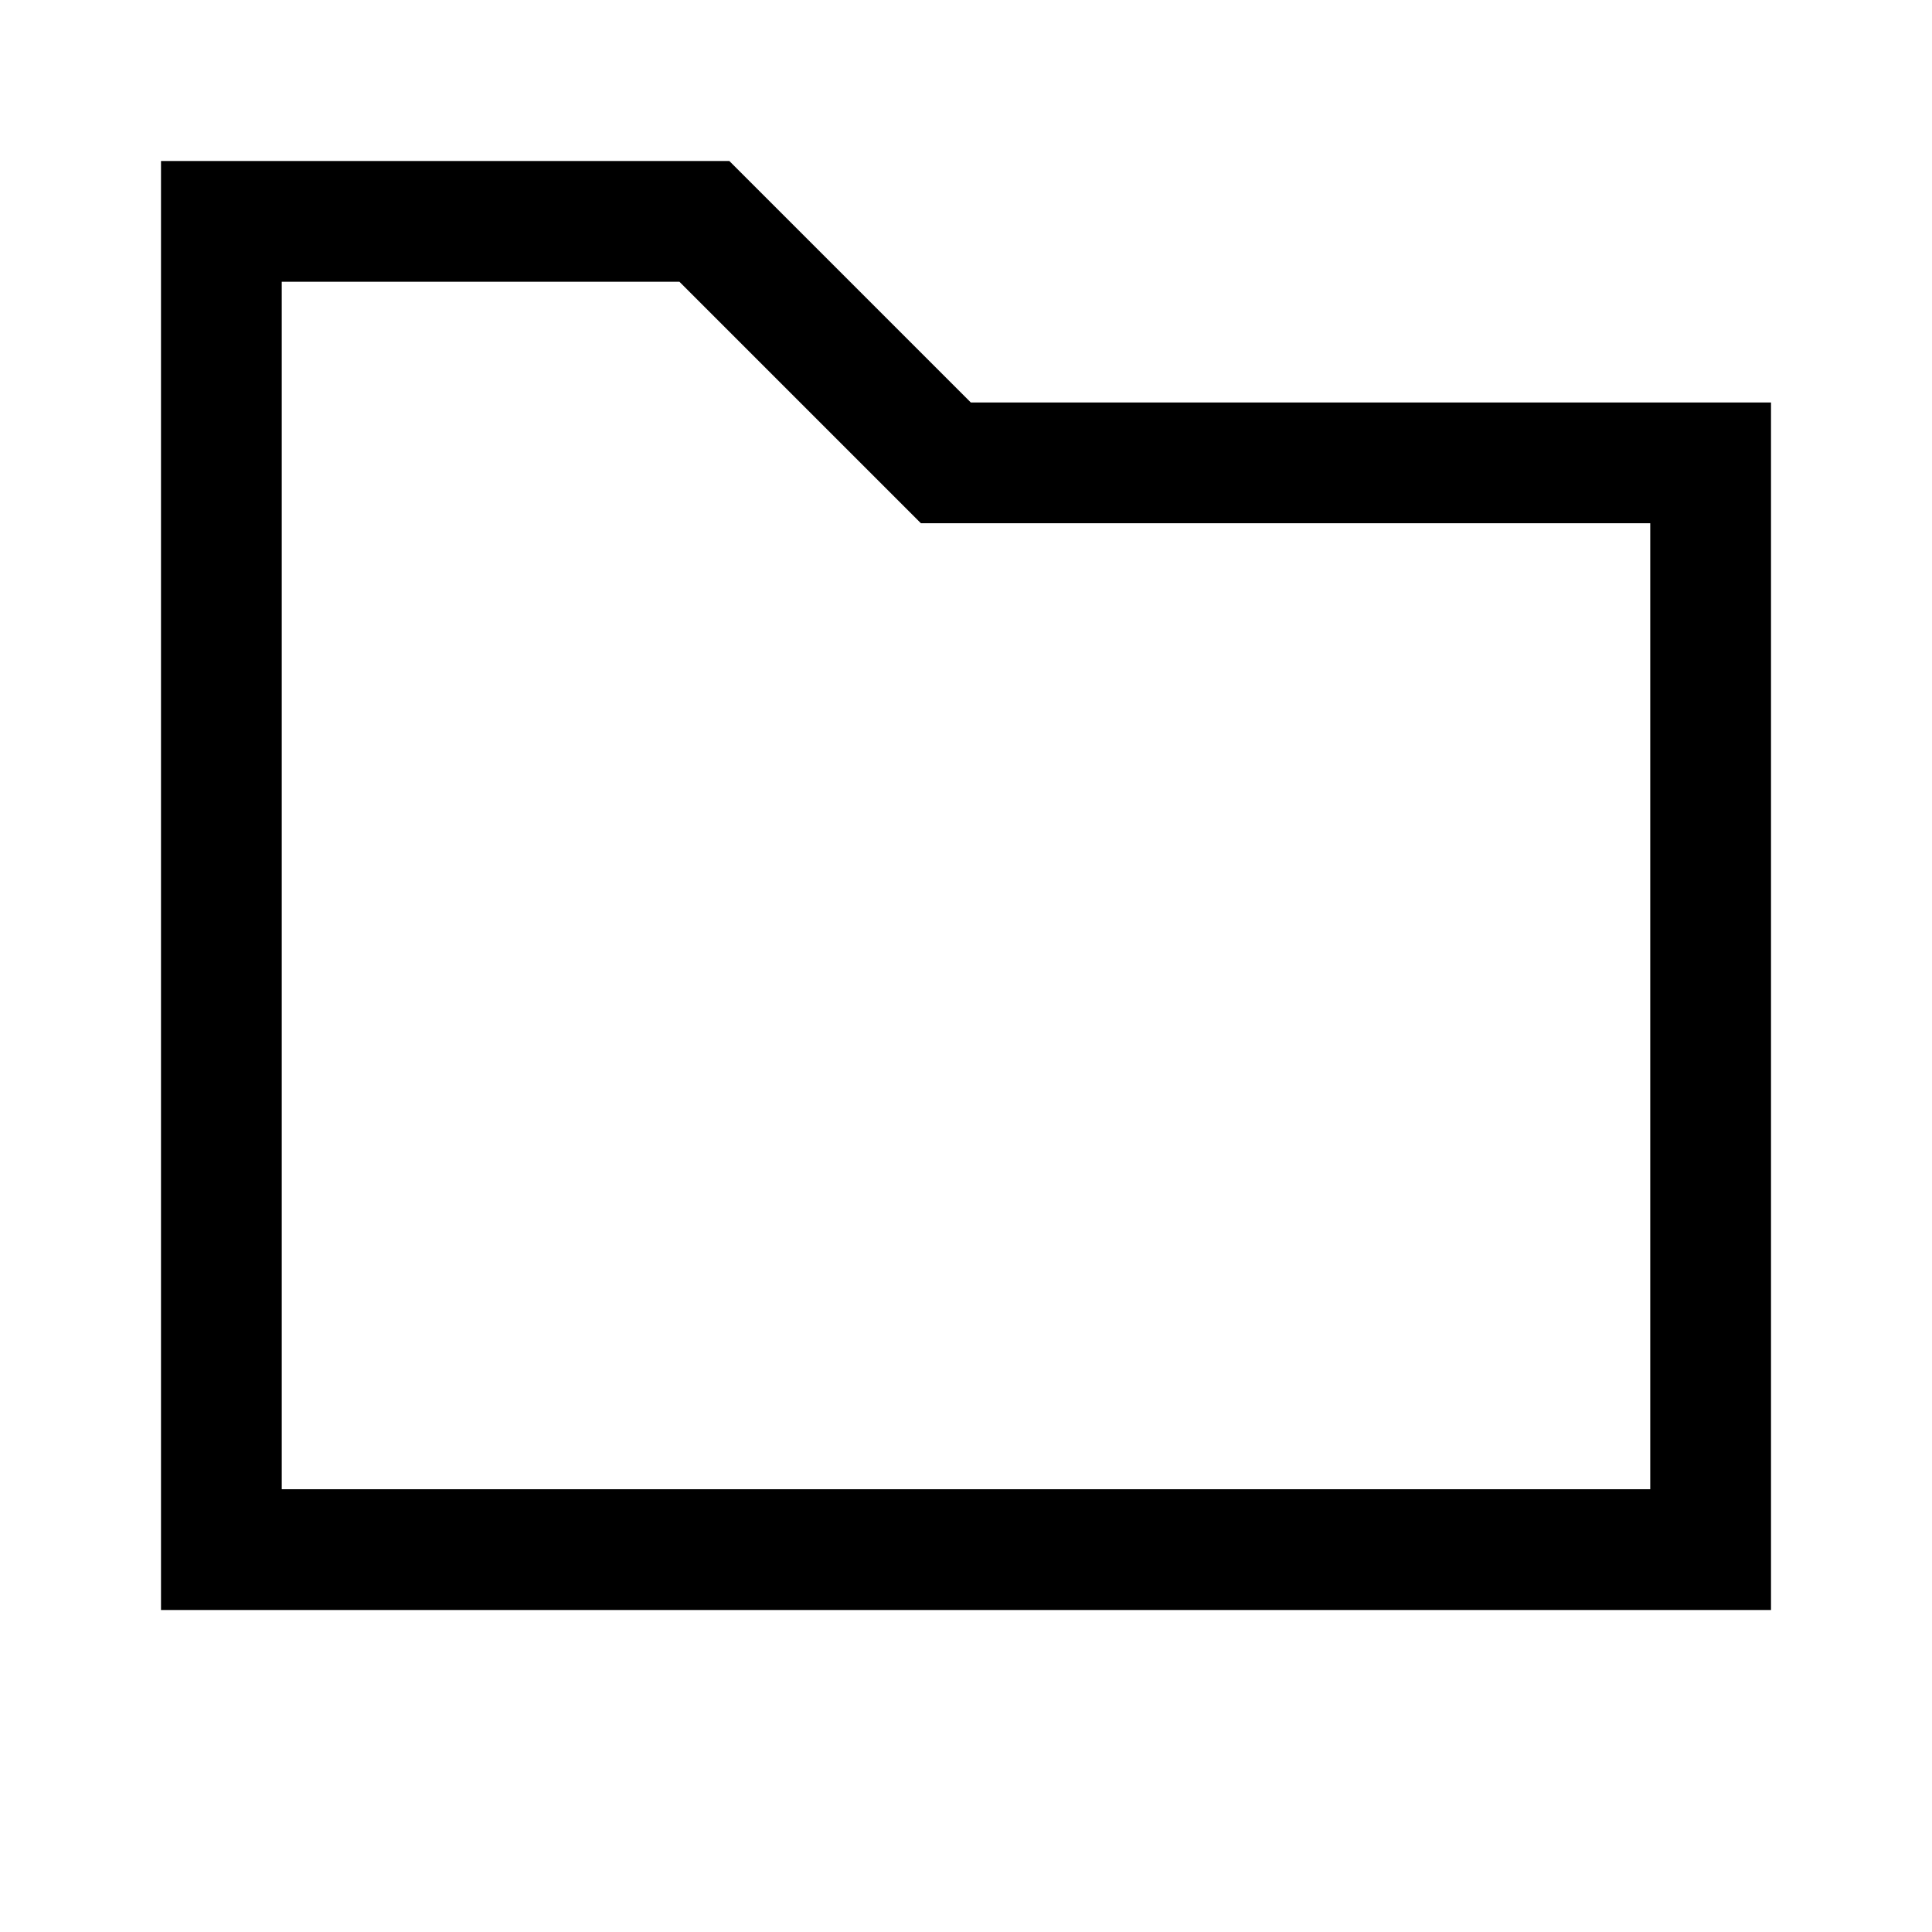
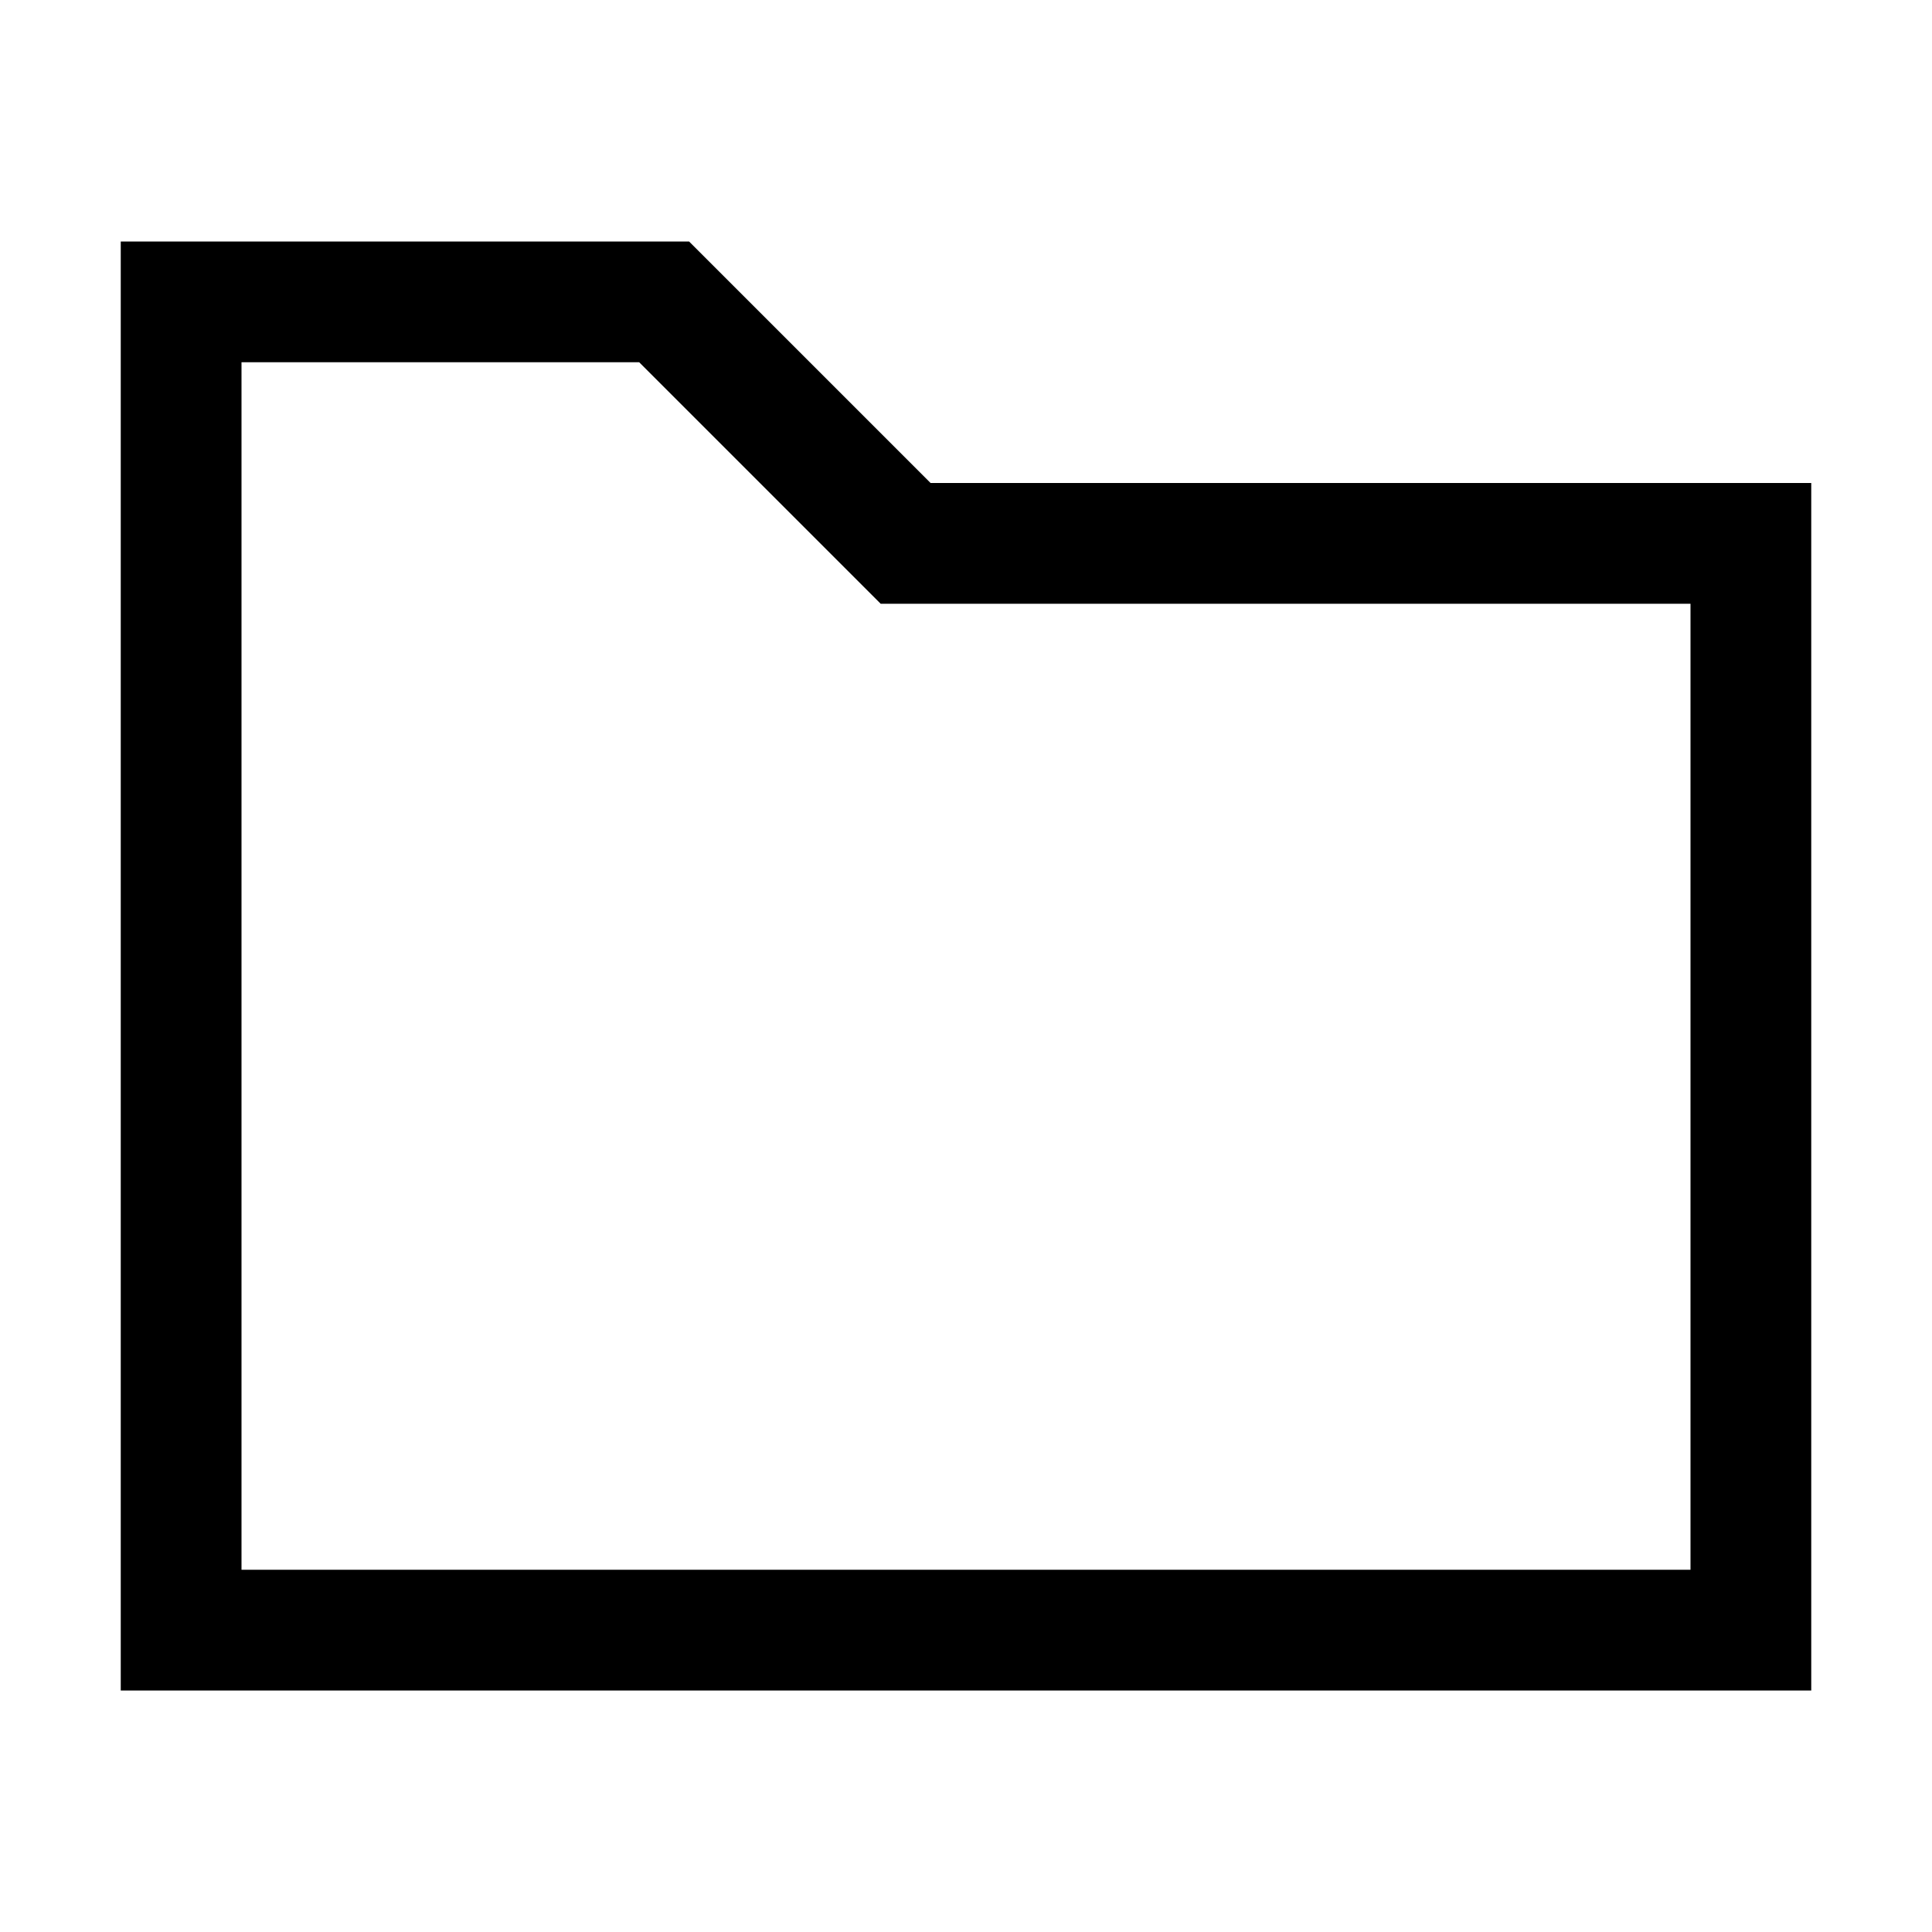
<svg xmlns="http://www.w3.org/2000/svg" viewBox="0 0 24 24">
-   <path fill-rule="evenodd" d="M2 2h7.06l.22.22L12.06 5H22v15H2V2zm1.5 1.5v15h17v-12h-9.06l-.22-.22L8.44 3.5H3.5z" />
+   <path fill-rule="evenodd" d="M1.5 3h7.06l.22.22L11.56 6H22.5v15h-21V3zM3 4.5v15h18v-12H10.94l-.22-.22L7.94 4.5H3z" />
</svg>
